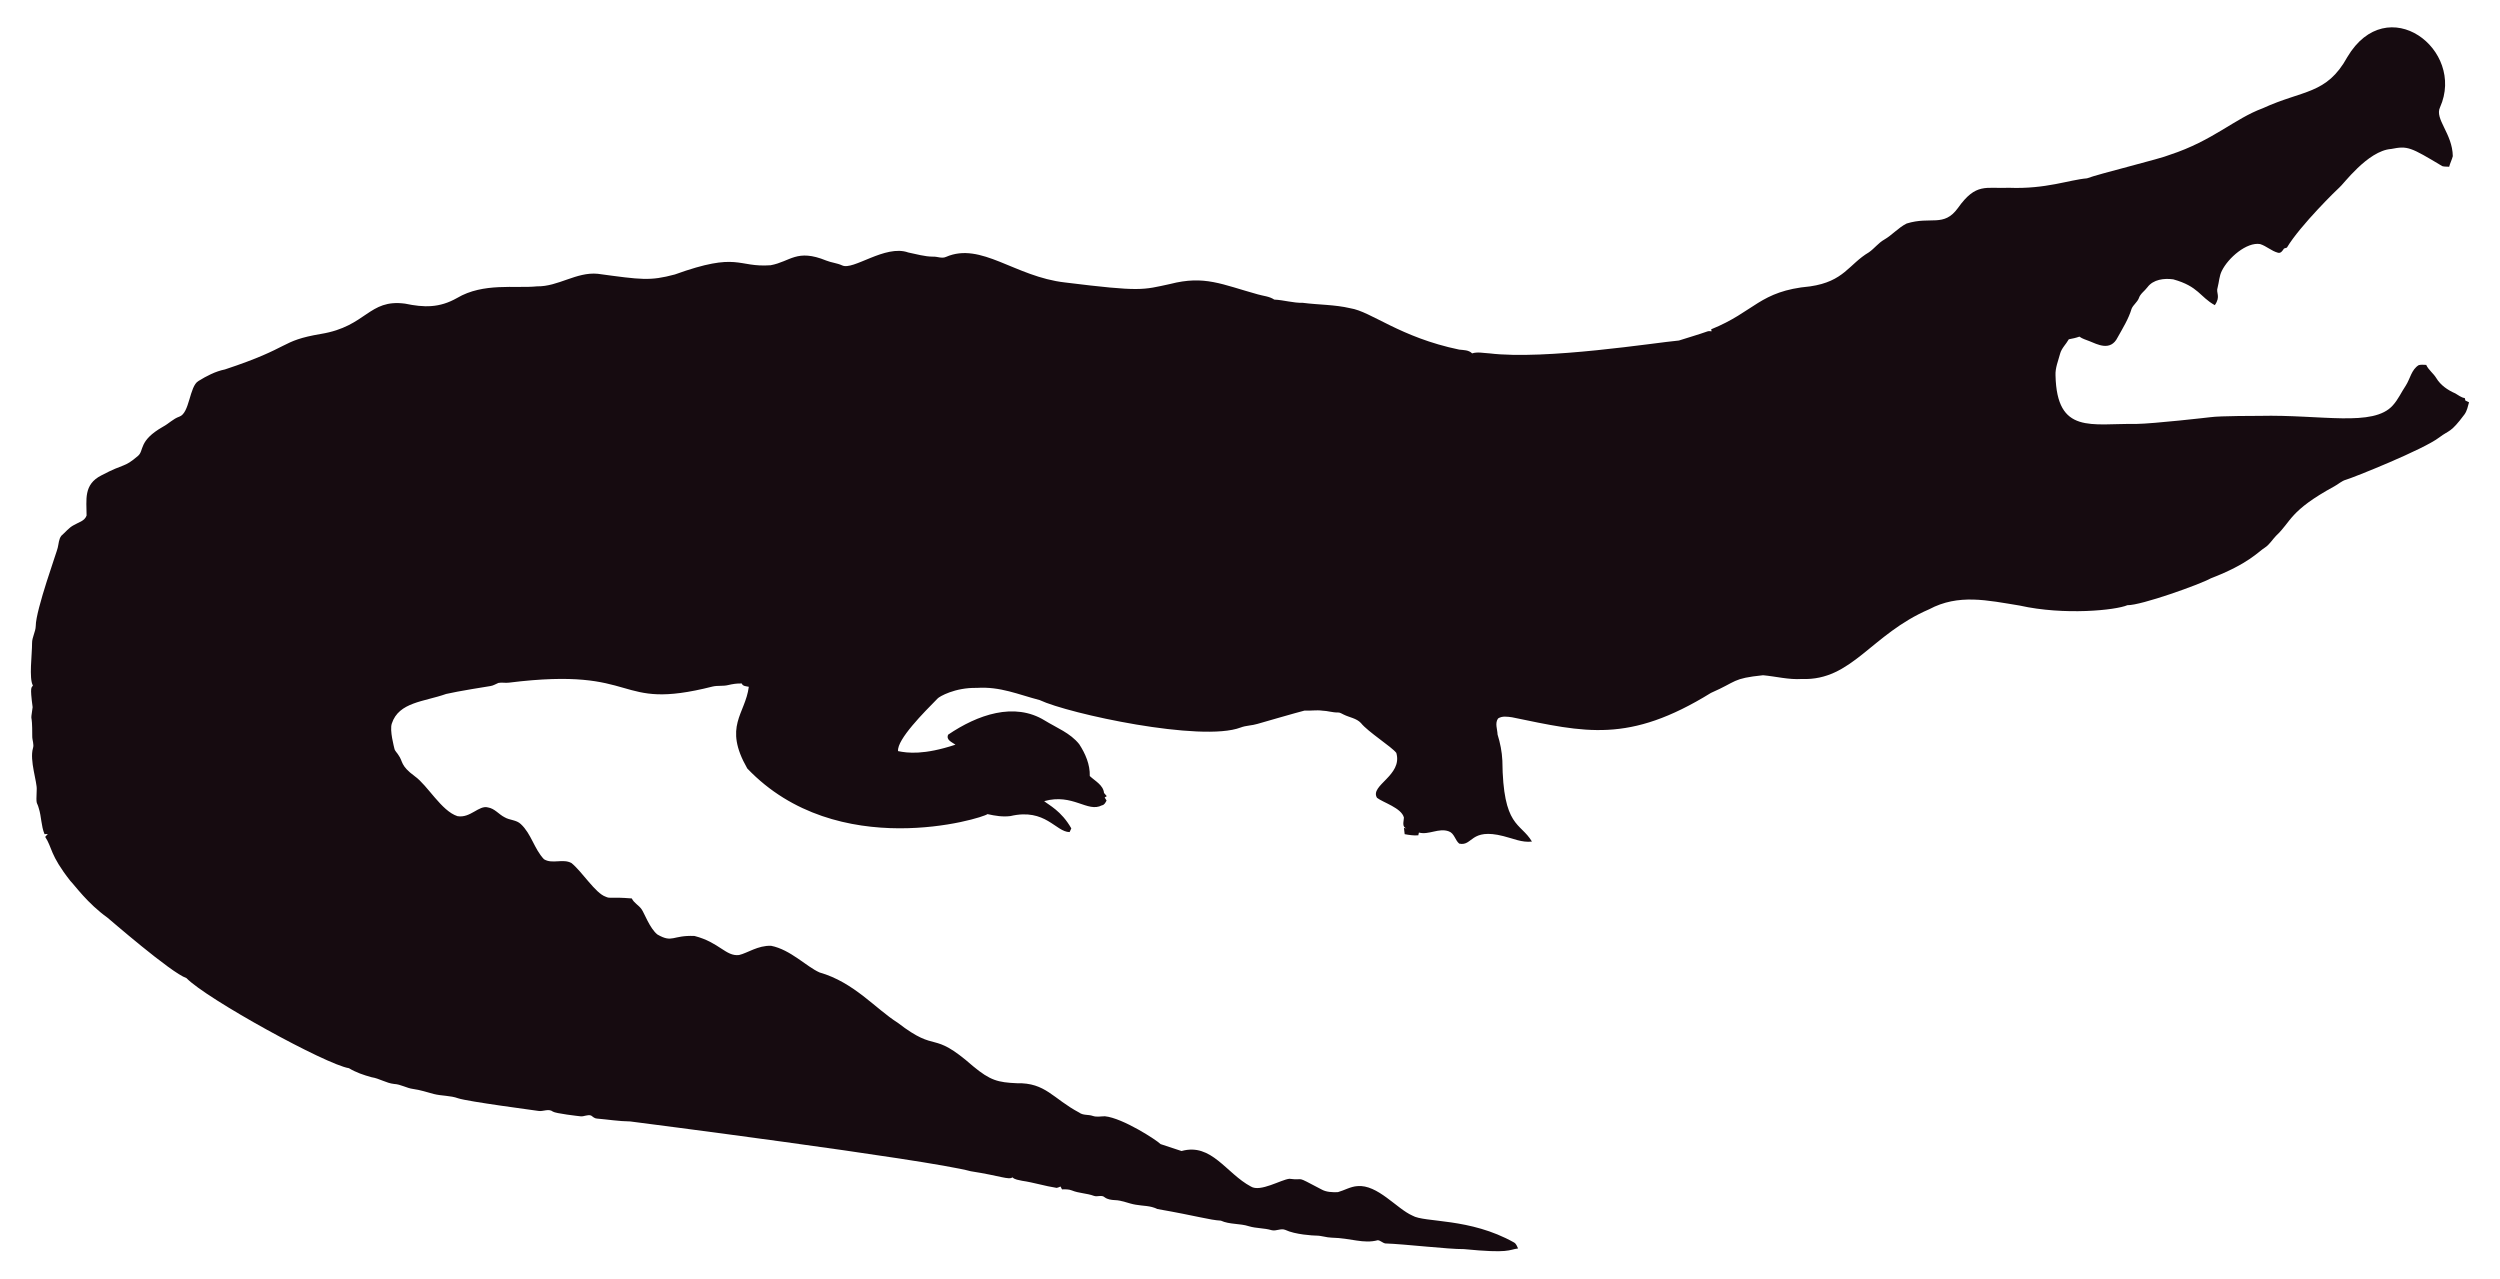
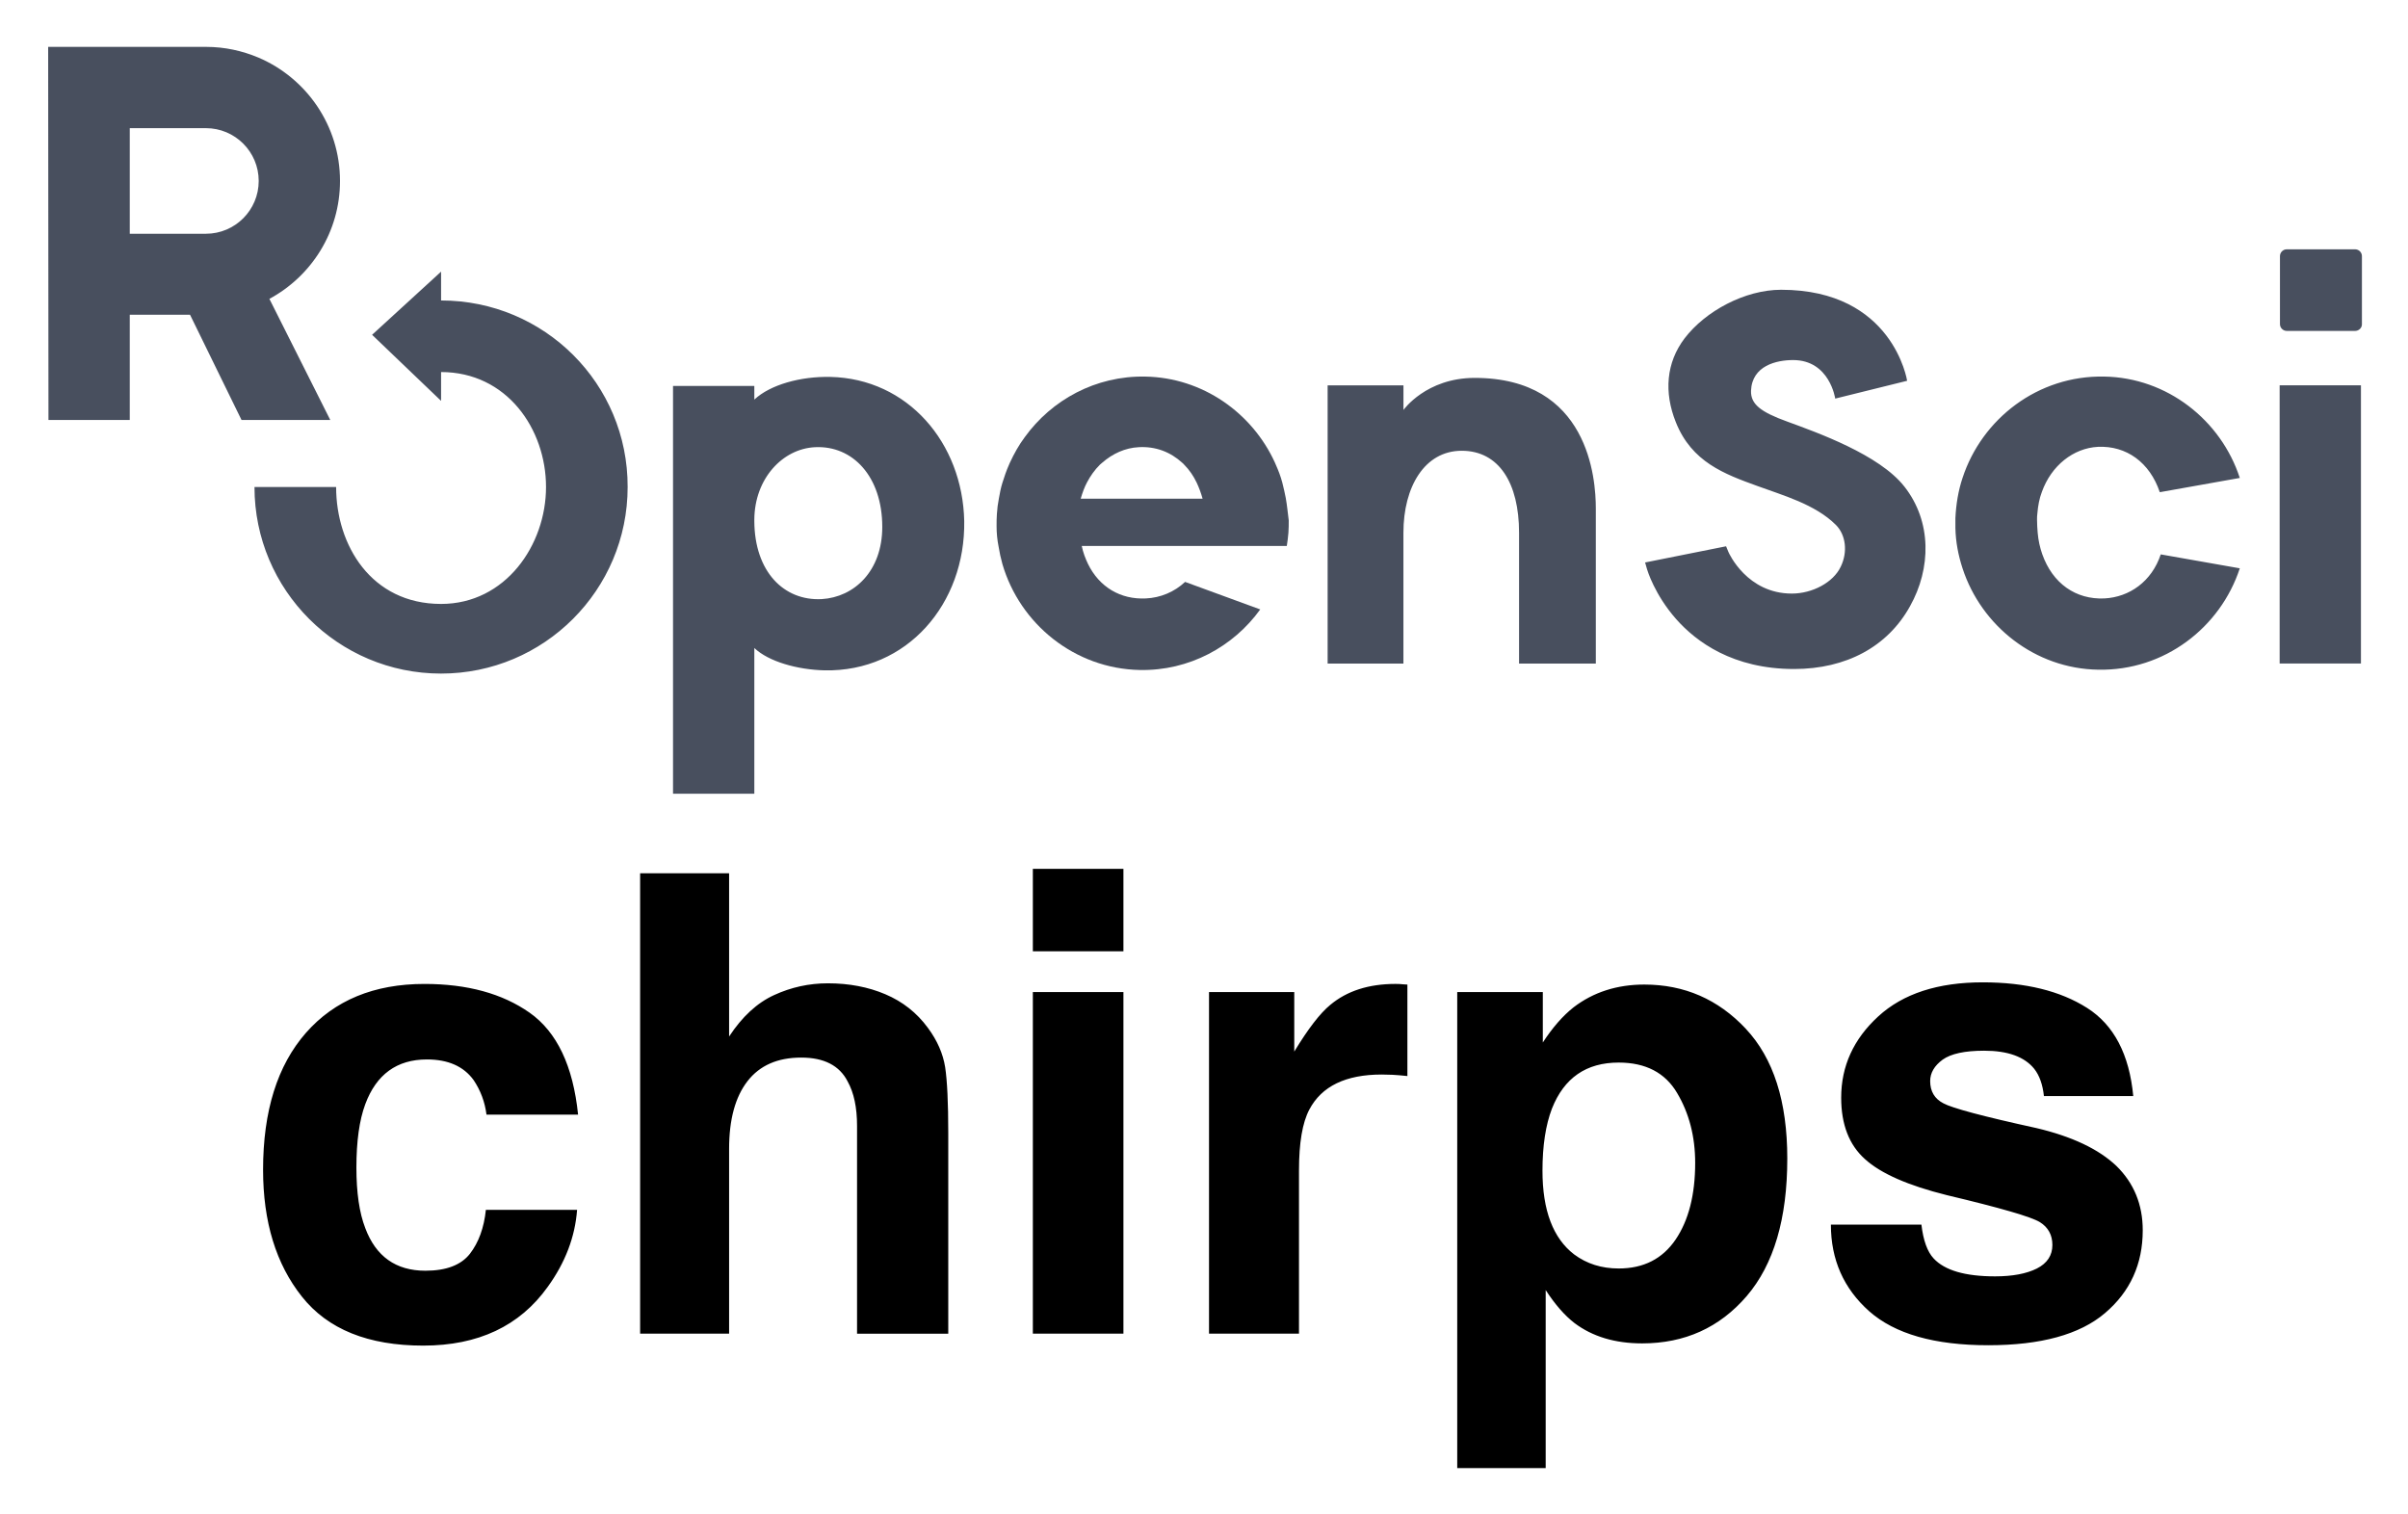
- <svg xmlns="http://www.w3.org/2000/svg" version="1.1" id="Layer_1" x="0px" y="0px" viewBox="0 0 2625.022 1342.022" enable-background="new 0 0 2625.022 1342.022" xml:space="preserve">
-   <path fill="#160B10" d="M2562.057,112.664c-5.93,12.226,13.089,27.649,13.408,51.328c-0.967,3.791-2.837,7.289-3.816,11.093  c-2.417-0.267-4.923,0.089-7.226-0.636c-33.512-20.05-36.245-21.483-53.631-18.038c-24.88,1.775-51.012,38.147-54.547,40.579  c-1,0.685-40.963,39.485-54.967,62.993c-1.056,0.331-2.086,0.661-3.078,1.005c-1.45,2.188-3.295,5.317-6.386,4.363  c-6.755-1.794-12.047-7.022-18.687-9.083c-14.172-2.325-33.569,14.577-40.185,28.126c-2.76,5.432-2.862,11.614-4.401,17.415  c-2.078,5.918,3.558,9.203-2.964,18.611c-15.758-8.651-16.89-19.671-43.645-27.108c-9.541-1.323-21.002,0.025-27.146,8.345  c-2.9,3.956-7.454,6.64-8.994,11.487c-1.705,4.223-5.788,6.857-7.569,10.978c-3.219,10.775-9.274,20.417-14.705,30.186  c-7.484,15.043-21.458,7.113-29.639,3.893c-3.549-1.501-7.378-2.404-10.482-4.745c-3.613,1.31-7.378,2.124-11.131,2.799  c-2.9,5.19-7.62,9.362-9.184,15.252c-1.972,7.442-5.139,14.807-4.771,22.656c1.426,62.435,37.744,50.23,84.657,50.985  c18.427-0.238,76.659-6.917,77.661-7.06c10.315-1.512,51.103-1.387,52.104-1.425c64.718-1.507,119.253,12.017,139.725-10.991  c5.622-6.144,8.955-13.878,13.598-20.735c4.617-7.073,5.915-16.893,13.662-21.562c2.519-0.687,5.19-0.305,7.81-0.242  c2.481,5.406,7.582,8.854,10.609,13.891c4.503,7.467,12.047,12.632,19.921,16.041c3.269,1.794,6.144,4.389,9.999,4.936  c0.166,0.852,0.369,1.705,0.598,2.57c1.259,0.611,2.519,1.208,3.854,1.819c-1.196,4.325-2.073,8.854-4.681,12.606  c-14.981,20.134-15.737,16.079-26.561,24.297c-16.513,12.73-90.704,42.38-97.937,44.421c-4.63,1.259-8.078,4.719-12.199,6.907  c-47.689,26.034-44.914,36.755-61.276,51.99c-3.969,4.096-6.856,9.273-11.754,12.403c-6.886,4.248-16.845,16.908-56.76,32.26  c-10.994,6.222-73.381,28.559-87.544,28.177c-12.182,5.289-66.295,10.873-113.113,0.394c-34.047-5.52-64.247-12.539-95.05,3.905  c-61.045,26.219-81.054,75.205-133.67,73.195c-13.739,0.903-27.159-2.684-40.745-3.943c-32.756,3.396-26.951,6.432-54.687,18.547  c-86.536,53.421-132.198,41.426-208.888,25.607c-4.859-0.636-10.304-1.616-14.68,1.259c-3.511,4.999-0.687,11.232-0.509,16.804  c2.76,8.879,4.605,18.076,5.037,27.388c0.678,70.703,18.876,64.615,31.064,85.038c-10.38,1.31-20.137-3.346-30.008-5.724  c-35.054-8.942-31.959,10.974-46.367,7.887c-4.376-3.651-5.076-10.864-10.94-12.886c-10.482-3.893-20.875,4.033-31.37,1.285  c-0.165,0.725-0.483,2.163-0.649,2.875c-4.834,0.432-9.592-0.331-14.311-1.196c-0.153-2.201-0.407-4.401-0.751-6.551  c0.7,0.127,2.112,0.382,2.824,0.509c-5.368-1.387-2.926-7.48-2.862-11.411c-2.581-10.171-21.93-15.743-28.266-20.735  c-7.896-13.101,27.192-23.356,20.29-47.143c-4.808-6.385-29.888-22.164-37.17-31.395c-4.783-5.063-12.047-5.813-18.013-8.815  c-1.972-0.827-3.791-2.315-6.017-2.239c-5.597,0.191-10.965-1.781-16.537-1.908c-6.208-0.878-12.441,0.318-18.661-0.076  c-6.376,1.51-49.471,13.993-49.471,13.993c-5.775,1.781-11.97,1.603-17.631,3.791c-41.153,15.671-180.401-14.399-211.051-28.838  c-22.477-5.819-41.27-14.396-65.945-12.772c-23.033-0.496-39.521,9.215-41.101,11.08c-14.156,14.382-42.805,43.009-41.597,55.297  c9.881,2.049,27.067,4.244,60.297-6.755c-3.6-2.633-10.164-4.859-7.683-10.52c30.91-20.96,69.478-34.528,101.385-14.896  c12.454,7.683,26.879,13.128,36.241,24.907c6.449,9.897,11.461,21.384,11.08,33.43c5.483,5.19,14.184,9.464,14.96,17.771  c0.954,1.132,1.883,2.239,2.9,3.371c-0.56,0.344-1.679,1.03-2.251,1.361c0.674,1.081,1.336,2.15,2.022,3.244  c-1.157,2.112-2.252,4.643-4.923,5.037c-15.167,7.923-30.412-12.885-60.589-4.414c4.515,3.914,17.957,10.035,28.495,28.596  c-0.623,1.285-1.221,2.582-1.781,3.893c-14.581-0.066-25.26-25.439-62.103-16.83c-8.065,1.081-16.27-0.28-24.119-2.048  c-5.689,4.616-157.704,51.097-252.241-47.919c-25.462-44.516-2.105-56.742,1.616-85.776c-2.646-0.598-6.259-0.445-7.429-3.447  c-4.834-0.216-9.63,0.547-14.311,1.666c-5.343,1.336-10.927,0.254-16.283,1.527c-104.921,26.598-73.475-21.586-213.976-4.058  c-3.638,0.483-7.327-0.471-10.927,0.267c-2.722,1.043-5.203,2.786-8.129,3.244c-1.005,0.139-35.568,5.632-46.749,8.332  c-23.248,8.245-49.669,8.494-57.027,31.013c-2.544,7.127,2.495,25.23,2.659,26.23c0.509,2.748,2.964,4.529,4.274,6.907  c5.125,7.002,1.576,10.814,17.186,22.287c13.483,9.569,27.903,36.42,44.764,41.877c13.652,2.389,22.508-11.842,32.107-9.146  c7.022,1.107,11.334,7.276,17.415,10.317c5.356,3.193,12.365,2.633,17.033,7.162c11.029,10.189,14.018,26.078,24.284,36.878  c8.765,5.47,19.972-0.979,28.965,4.071c11.309,9.233,25.045,31.634,35.809,35.287c4.836,2.294,4.589-0.02,27.477,1.832  c2.226,4.796,7.327,7.085,10.253,11.347c2.611,3.387,8.633,20.294,16.715,26.574c16.075,9.185,15.426,0.491,38.875,1.488  c26.056,6.667,32.977,21.713,46.774,19.997c8.688-1.942,19.833-10.206,33.646-9.68c20.419,4.043,37.013,21.857,50.896,27.986  c36.199,10.4,58.502,37.92,82.062,52.817c43.011,33.213,34.403,6.396,79.034,45.566c18.208,15.125,26.246,17.04,45.986,17.936  c30.318-0.751,37.93,16.193,65.525,30.81c4.134,3.155,9.541,1.844,14.196,3.498c4.147,1.463,8.51,0.394,12.772,0.369  c18.974,1.87,55.059,25.539,58.465,29.232c7.353,2.353,14.667,4.91,22.02,7.276c31.527-8.837,46.862,23.524,72.916,37.323  c9.817,6.052,31.604-7.299,40.338-8.179c17.829,2.357,3.781-4.531,33.392,11.016c5.241,3.066,11.589,3.218,17.504,3.028  c6.869-1.921,13.204-5.852,20.48-6.348c21.245-1.942,41.314,23.767,57.816,30.975c12.756,7.578,60.29,2.089,106.638,28.189  c2.366,1.298,3.155,4.007,4.3,6.284c-10.435,1.423-8.676,5.392-56.964,0.7c-16.115,0.199-61.486-5.252-82.52-5.953  c-2.824-0.572-4.91-3.04-7.772-3.397c-15.269,4.072-27.792-2.198-48.492-2.671c-5.546-0.102-10.825-2.201-16.359-2.162  c-2.762-0.015-21.848-1.008-32.323-6.004c-4.758-1.972-9.668,1.654-14.476,0.293c-7.747-2.315-16.003-1.781-23.737-4.121  c-9.541-3.104-20.277-1.692-29.41-5.865c-12.12-0.691-23.98-4.714-66.899-12.25c-6.984-3.625-14.985-3.091-22.516-4.49  c-7.416-1.145-14.324-4.643-21.892-4.821c-3.727-0.204-7.632-0.649-10.698-2.939c-3.206-2.951-7.645-0.127-11.334-1.539  c-7.531-2.798-15.774-2.646-23.203-5.712c-3.282-1.298-6.844-1.17-10.278-1.081c-0.394-0.763-1.183-2.264-1.577-3.015  c-1.285,0.636-2.608,1.119-3.982,1.45c-12.263-1.87-24.131-5.674-36.394-7.467c-3.46-0.903-7.404-1.005-10.113-3.6  c-3.831,2.97-12.398-1.54-43.747-6.411c-46.335-12.483-357.594-52.295-357.594-52.295c-11.716-0.14-23.317-2.023-34.982-3.015  c-2.442-0.127-4.211-1.844-6.068-3.18c-3.753-1.387-7.467,1.336-11.271,0.789c-2.02-0.195-26.027-2.946-28.838-4.923  c-4.592-3.587-10.278,0.216-15.367-0.738c-2.203-0.387-74.203-9.818-84.135-13.242c-8.243-2.989-17.224-2.379-25.658-4.529  c-7.162-1.895-14.209-4.274-21.574-5.254c-6.92-0.878-13.001-4.923-20.035-5.266c-8.319-0.878-15.443-5.826-23.648-7.073  c-8.256-2.252-16.448-5.037-23.775-9.49c-23.552-3.584-149.518-72.739-170.649-94.63c-16.013-5.37-81.914-62.745-82.914-63.439  c-21.039-15.096-34.147-33.758-38.964-38.595c-21.778-27.726-18.854-34.892-26.396-46.215c0.916-1.018,1.832-2.01,2.748-3.015  c-1.145,0.038-2.29,0.076-3.435,0.14c-3.651-8.676-3.18-18.28-6.042-27.172c-2.062-7.913-2.975-1.701-2.175-19.526  c0.634-7.664-7.675-30.697-3.931-43.518c1.348-4.16-0.814-8.281-0.751-12.454c0.068-28.882-2.418-11.02,0.394-30.657  c-3.041-22.85-1.09-20.042,0.305-22.719c-4.294-7.378-0.844-32.606-0.89-44.586c-0.025-6.246,3.714-11.741,3.867-17.962  c0-16.859,22.775-79.378,23.076-82.113c1.056-4.198,1.043-9.032,3.778-12.568c4.338-3.74,7.874-8.485,13.052-11.169  c4.745-2.913,11.411-4.172,13.471-10.088c0.043-16.362-3.503-32.575,15.532-42.157c25.219-13.344,23.115-7.424,38.34-20.379  c6.931-5.754,0.059-15.764,26.434-30.772c5.915-3.129,10.622-8.281,17.046-10.507c11.015-3.661,10.497-31.892,20.099-37.437  c8.612-5.33,17.796-10.113,27.795-12.148c71.433-23.584,56.818-29.805,100.939-37.31c48.019-7.907,49.805-36.895,88.244-31.777  c19.858,4.163,35.994,4.605,54.61-5.953c27.665-16.35,60.97-9.859,83.919-12.212c22.172,0.42,41.279-15.29,63.693-13.191  c46.138,6.272,54.878,7.691,80.993,0.738c67.442-24.31,65.094-7.128,100.634-9.706c20.946-3.875,27.233-17.596,58.388-4.91  c5.368,2.188,11.283,2.595,16.575,5.025c11.553,5.818,45.215-22.204,69.43-13.535c8.676,1.717,17.262,4.401,26.205,4.401  c4.49-0.216,9.083,2.252,13.446,0.293c37.015-16.156,72.304,20.872,125.096,26.815c80.305,9.923,81.3,7.845,110.289,1.603  c36.266-9.336,54.189,0.413,92.111,10.902c5.775,1.717,12.11,1.984,17.237,5.47c10.075,0.458,19.844,3.638,29.983,3.396  c16.588,2.163,33.506,1.819,49.853,5.686c21.982,3.418,52.115,30.498,114.347,43.441c4.681,0.572,9.999,0.28,13.586,3.956  c5.864-1.844,12.047-0.267,18.038-0.025c59.148,7.176,174.934-11.359,199.106-13.471c9.82-3.218,19.819-5.966,29.576-9.452  c1.488-0.674,3.155-0.356,4.758-0.229c-0.115-0.522-0.356-1.577-0.483-2.099c45.944-18.548,50.589-40.213,103.827-45.057  c35.891-5.17,40.645-23.282,61.836-35.809c5.712-3.969,9.897-9.808,16.028-13.281c8.408-4.872,14.82-12.555,23.559-16.931  c25.605-7.944,38.867,4.305,53.847-16.257c19.089-26.933,29.276-20.168,53.605-21.256c38.819,1.522,63.061-8.345,81.948-9.935  c11.484-4.495,77.877-20.69,87.061-24.742c45.297-14.857,67.746-37.884,97.505-48.848c42.187-19.404,67.008-14.225,88.74-53.694  C2506.582-10.604,2589.134,52.018,2562.057,112.664z" />
+ <svg xmlns="http://www.w3.org/2000/svg" role="img" viewBox="3.77 1.15 128.96 81.08">
+   <path fill="#484F5E" d="M72.633 27.842c-.052-.278-.121-.573-.191-.85-.087-.33-.208-.642-.347-.954-.017-.035-.035-.087-.052-.121-1.214-2.654-3.868-4.545-6.939-4.597-2.654-.052-5.013 1.249-6.453 3.244-.312.416-.573.885-.798 1.37-.017.035-.035.069-.052.121-.139.312-.243.625-.347.954-.087.278-.139.555-.191.85-.052.26-.087.538-.104.815-.017.226-.017.434-.017.659 0 .364.035.729.104 1.075.052.33.121.642.208.954.937 3.209 3.869 5.603 7.355 5.673 2.654.052 5.013-1.249 6.453-3.244l-4.025-1.474c-.573.538-1.318.85-2.099.885-1.353.069-2.498-.607-3.105-1.856-.139-.295-.26-.607-.33-.954h10.981c.035-.226.069-.468.087-.711.017-.226.017-.434.017-.659-.052-.399-.087-.798-.156-1.18zm-10.981 0c.087-.295.191-.59.33-.85.191-.364.416-.677.694-.954h.017-.017c.035-.035.087-.069.121-.104.555-.486 1.232-.798 1.96-.833.902-.052 1.7.26 2.325.833.035.035.087.069.121.121.26.26.486.59.659.954.121.26.226.538.312.85h-6.523v-.017zM21.979 10.842c0-2.966-1.804-5.516-4.372-6.609-.867-.364-1.804-.572-2.793-.572H6.349l.017 19.984h4.354v-5.638h3.227l2.758 5.638h4.753l-3.261-6.488c2.255-1.214 3.782-3.591 3.782-6.314zm-4.354 0c0 1.561-1.266 2.828-2.828 2.828h-4.077V8.014h4.077c1.561 0 2.828 1.266 2.828 2.828z" />
+   <path fill="#484F5E" d="M27.392 17.243v-1.544l-3.695 3.383 3.695 3.539v-1.544c3.522 0 5.62 3.053 5.62 6.158 0 3.105-2.168 6.262-5.62 6.262-3.747 0-5.621-3.157-5.621-6.262h-4.372c0 5.516 4.476 9.992 9.992 9.992 5.516 0 9.992-4.476 9.992-9.992.017-5.534-4.458-9.992-9.992-9.992zm92.097 13.6c-.485 1.457-1.682 2.29-3.018 2.359-1.527.069-2.776-.798-3.331-2.377-.121-.347-.208-.729-.243-1.145-.017-.226-.034-.451-.034-.694 0-.104 0-.226.017-.33.035-.416.104-.798.243-1.162.503-1.405 1.683-2.342 3.001-2.411 1.526-.069 2.775.833 3.313 2.429l4.285-.763c-1.006-3.088-3.886-5.378-7.268-5.43-3.539-.069-6.54 2.255-7.581 5.43-.226.677-.347 1.405-.382 2.151V29.438c.017.746.156 1.457.382 2.151 1.006 3.088 3.886 5.378 7.268 5.43 3.539.069 6.54-2.255 7.581-5.43l-4.233-.746zm10.721-9.055h-4.354v14.901h4.354V21.788zm-.312-2.914h-3.661c-.19 0-.364-.156-.364-.364v-3.643c0-.191.156-.364.364-.364h3.661c.19 0 .364.156.364.364v3.66c0 .191-.174.347-.364.347zm-24.148 8.327c-1.336-1.7-4.649-2.88-6.262-3.47-1.44-.52-1.96-.937-1.943-1.648.052-1.353 1.37-1.648 2.255-1.648 1.96 0 2.255 2.064 2.255 2.064l3.851-.954s-.746-4.875-6.748-4.875c-1.943 0-4.059 1.145-5.17 2.602-.989 1.301-1.11 2.897-.468 4.493.85 2.134 2.602 2.776 4.372 3.417 1.318.486 3.088.972 4.198 2.082.538.538.642 1.457.26 2.238-.399.85-1.526 1.44-2.619 1.44-2.394 0-3.365-2.151-3.4-2.238l-.121-.295-4.337.867.104.364c.017.052.399 1.353 1.561 2.671 1.075 1.214 3.036 2.671 6.314 2.671 2.793 0 5.013-1.197 6.21-3.365 1.128-2.012 1.18-4.528-.312-6.418zm-57.523-5.863c-1.579-.035-3.209.416-4.059 1.214v-.729h-4.354v21.84h4.354v-7.806c.763.729 2.307 1.162 3.764 1.197 4.423.087 7.546-3.574 7.477-7.997-.087-4.181-3.018-7.633-7.182-7.72zm-.451 11.9c-2.03.104-3.591-1.474-3.608-4.163v-.104c.017-2.186 1.509-3.782 3.244-3.869 2.03-.104 3.608 1.579 3.608 4.268 0 2.377-1.509 3.764-3.244 3.868zm34.972-11.848c-2.602 0-3.816 1.717-3.816 1.717v-1.318H74.871v14.901h4.059v-7.008c0-2.446 1.128-4.389 3.123-4.389 1.995 0 3.07 1.735 3.07 4.389v7.008h4.111v-8.309c0-1.596-.382-6.991-6.488-6.991z" />
+   <path d="M29.825 60.849h4.904c-.267-2.607-1.132-4.426-2.593-5.457-1.461-1.027-3.338-1.542-5.634-1.542-2.698 0-4.813.874-6.346 2.617-1.533 1.748-2.297 4.192-2.297 7.334 0 2.788.692 5.056 2.082 6.799 1.385 1.748 3.552 2.621 6.494 2.621 2.941 0 5.166-1.046 6.665-3.142.941-1.299 1.466-2.674 1.576-4.13h-4.885c-.1.964-.387 1.748-.855 2.354-.473.602-1.265.907-2.383.907-1.58 0-2.655-.764-3.223-2.287-.315-.816-.473-1.896-.473-3.237 0-1.409.158-2.54.473-3.39.592-1.6 1.695-2.402 3.304-2.402 1.132 0 1.967.368 2.502 1.108.368.549.602 1.165.688 1.848zm-3.237-7.052zm24.599.606c-.922-.392-1.953-.587-3.08-.587-1.007 0-1.967.21-2.879.63-.912.415-1.714 1.16-2.411 2.22V47.924h-4.765v24.657h4.765V62.678c0-1.566.329-2.774.984-3.619.654-.845 1.614-1.265 2.879-1.265 1.218 0 2.048.425 2.483 1.275.339.606.506 1.399.506 2.383v11.13h4.885V61.838c0-1.633-.057-2.812-.167-3.533-.115-.721-.42-1.423-.926-2.106-.592-.807-1.351-1.404-2.273-1.795zm12.748-2.301v-4.417h-4.851v4.417zm-4.851 2.182v18.297h4.851V54.284zm19.648-.43c-.062-.005-.138-.005-.224-.005-1.432 0-2.597.372-3.495 1.122-.549.449-1.189 1.284-1.929 2.502v-3.189h-4.565v18.297h4.818v-8.742c0-1.471.181-2.554.554-3.261.659-1.251 1.953-1.876 3.877-1.876.143 0 .334.005.568.014.239.014.506.033.807.067v-4.899c-.21-.014-.349-.019-.411-.029zm14.854 5.835c.645 1.084.969 2.335.969 3.743 0 1.714-.353 3.084-1.05 4.111-.702 1.031-1.714 1.547-3.046 1.547-.922 0-1.714-.253-2.387-.754-1.127-.864-1.695-2.359-1.695-4.483 0-1.342.172-2.449.506-3.323.649-1.647 1.838-2.469 3.576-2.469 1.442 0 2.488.544 3.127 1.628zm3.677-3.443c-1.48-1.576-3.29-2.363-5.429-2.363-1.466 0-2.731.406-3.796 1.222-.578.458-1.127 1.089-1.643 1.881v-2.702H81.812v25.497h4.737V70.246c.501.773 1.017 1.361 1.542 1.767.964.726 2.172 1.089 3.624 1.089 2.282 0 4.149-.845 5.601-2.535 1.447-1.69 2.172-4.144 2.172-7.367 0-3.056-.74-5.372-2.225-6.952zm9.411 10.495h-4.851c0 1.876.683 3.423 2.053 4.641 1.375 1.213 3.495 1.819 6.374 1.819 2.817 0 4.904-.573 6.25-1.719 1.351-1.146 2.024-2.626 2.024-4.44 0-1.375-.473-2.526-1.409-3.443-.955-.907-2.383-1.58-4.283-2.029-2.855-.625-4.517-1.07-4.985-1.327-.473-.243-.707-.645-.707-1.189 0-.439.224-.821.664-1.146.444-.32 1.184-.482 2.225-.482 1.265 0 2.158.32 2.683.969.282.358.454.845.52 1.461h4.784c-.21-2.235-1.036-3.81-2.473-4.722-1.437-.912-3.299-1.37-5.582-1.37-2.406 0-4.273.606-5.601 1.824-1.323 1.213-1.986 2.664-1.986 4.355 0 1.432.425 2.531 1.275 3.29.85.773 2.311 1.413 4.383 1.929 2.874.683 4.536 1.165 4.985 1.447.444.277.668.688.668 1.222 0 .559-.277.979-.831 1.261-.554.277-1.299.42-2.239.42-1.6 0-2.698-.32-3.29-.96-.334-.358-.554-.96-.654-1.81zm3.657-12.944z" />
</svg>
